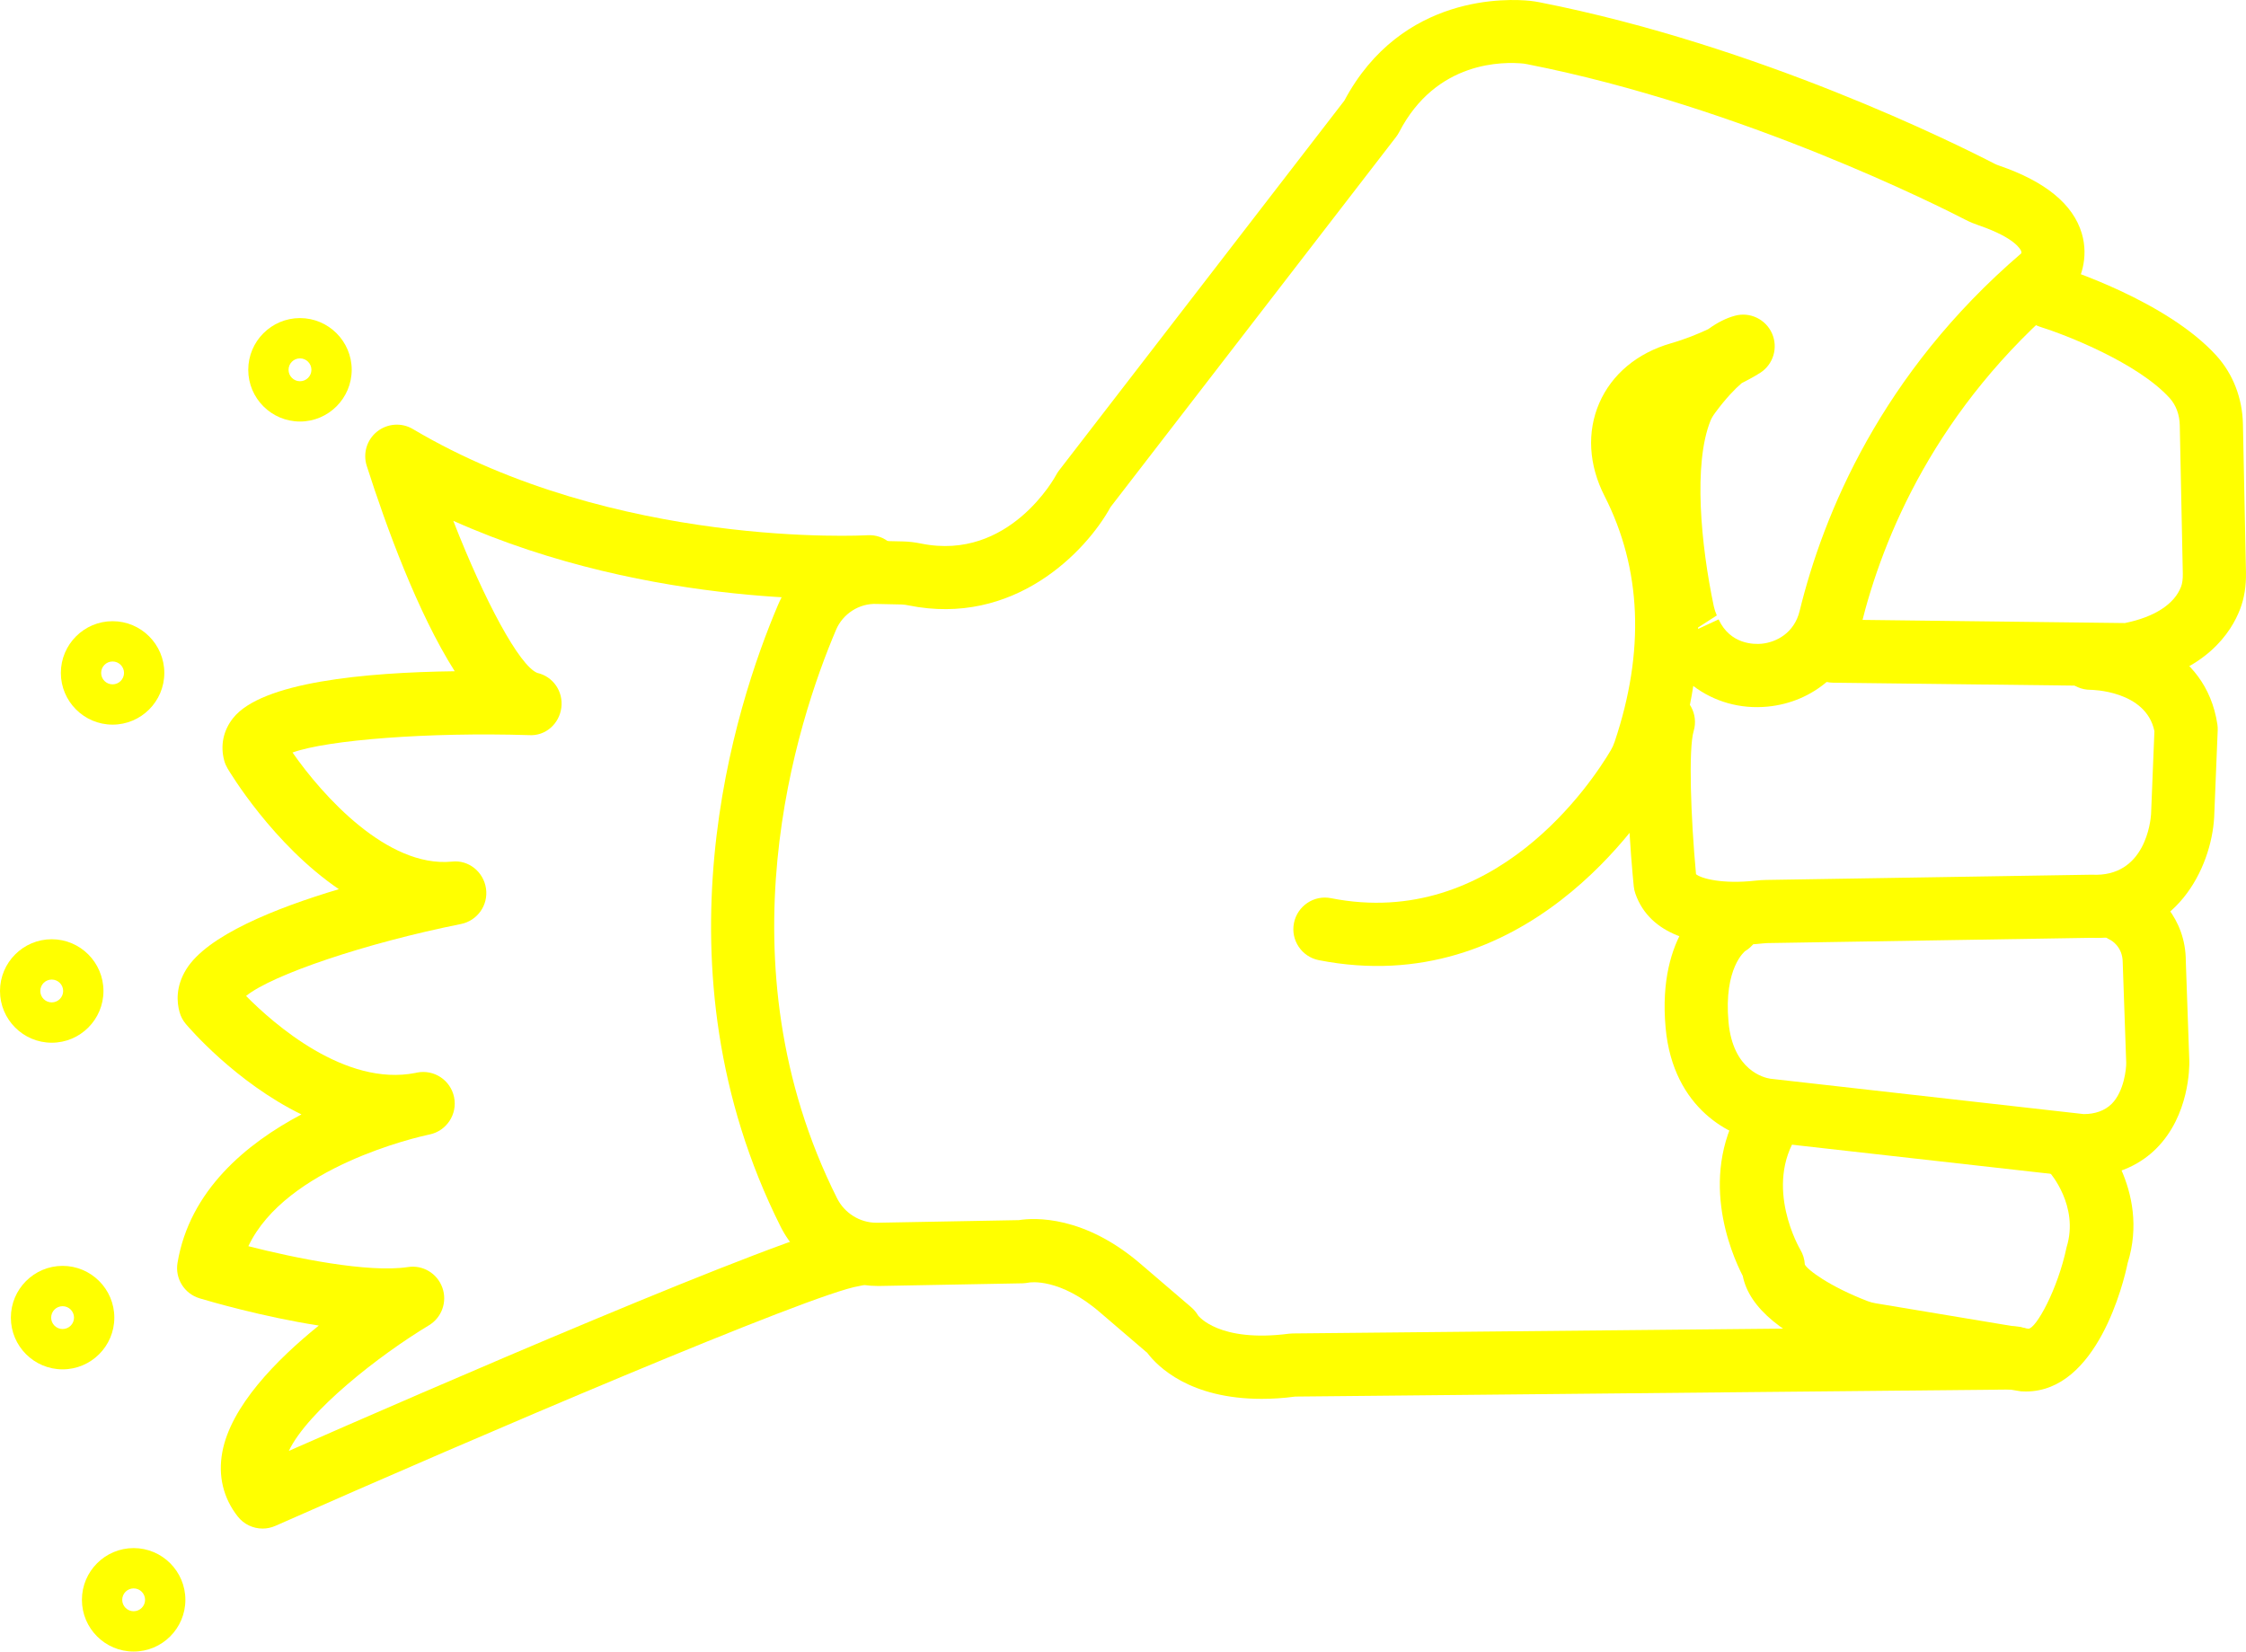
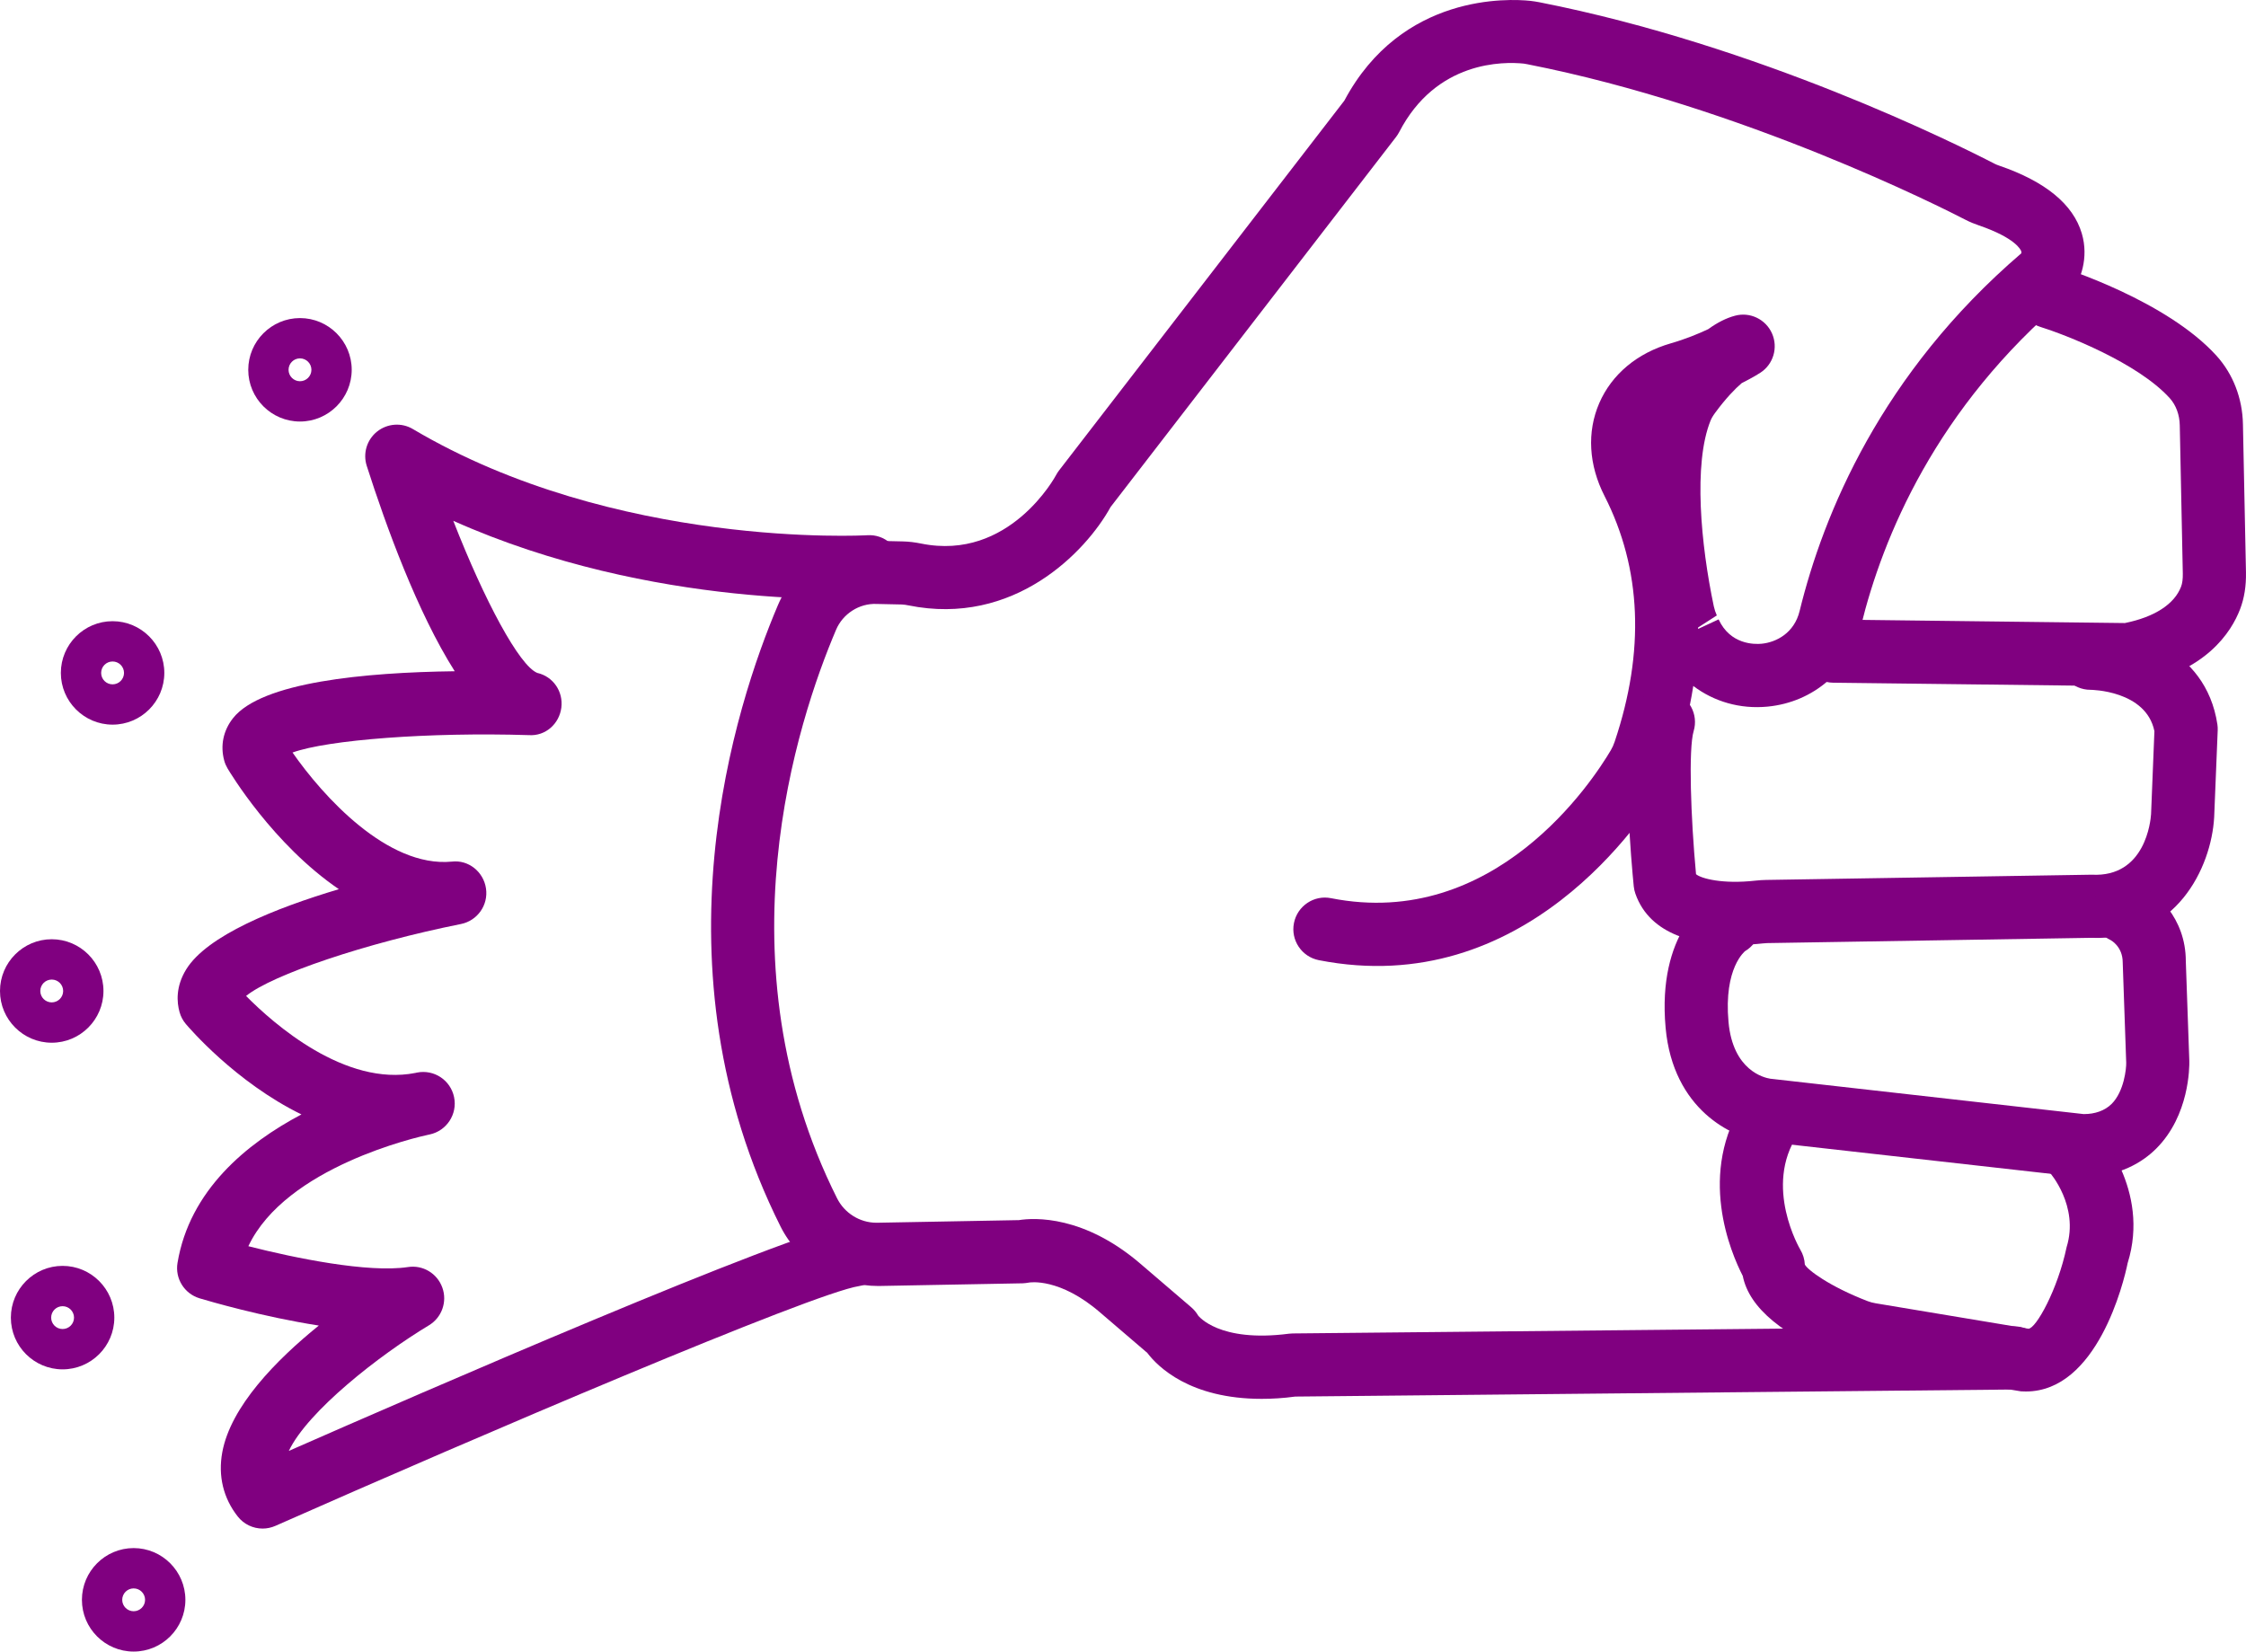
- <svg xmlns="http://www.w3.org/2000/svg" version="1.1" x="0px" y="0px" viewBox="0 0 71.12 52.302" style="fill:yellow" enable-background="new 0 0 100 100" xml:space="preserve" id="svg2" width="71.12" height="52.302">
+ <svg xmlns="http://www.w3.org/2000/svg" version="1.1" x="0px" y="0px" viewBox="0 0 71.12 52.302" style="fill:purple" enable-background="new 0 0 100 100" xml:space="preserve" id="svg2" width="71.12" height="52.302">
  <defs id="defs28" />
  <path d="m 39.95,44.299 c -2.271,0 -3.289,-1.017 -3.621,-1.456 l -1.477,-1.265 c -1.291,-1.125 -2.246,-0.969 -2.284,-0.959 -0.053,0.009 -0.136,0.021 -0.188,0.021 l -4.564,0.085 c -1.283,0.001 -2.512,-0.712 -3.097,-1.878 -4.129,-8.236 -1.436,-16.508 -0.086,-19.683 0.537,-1.269 1.781,-2.099 3.174,-2.036 l 0.791,0.018 c 0.188,0.004 0.382,0.03 0.567,0.067 2.801,0.571 4.261,-2.138 4.274,-2.165 0.027,-0.052 0.059,-0.101 0.094,-0.147 l 9.036,-11.714 c 1.816,-3.405 5.221,-3.23 5.889,-3.16 0.1,0.011 0.195,0.027 0.291,0.045 C 55.701,1.439 61.972,4.572 63.158,5.185 c 0.05,0.026 0.101,0.045 0.151,0.062 1.46,0.501 2.337,1.222 2.611,2.144 0.23,0.775 -0.039,1.502 -0.34,1.889 -0.043,0.055 -0.091,0.105 -0.145,0.15 -4.129,3.484 -5.818,7.577 -6.508,10.397 -0.345,1.408 -1.504,2.409 -2.953,2.55 -0.874,0.085 -1.703,-0.159 -2.356,-0.654 -0.123,0.792 -0.32,1.595 -0.593,2.405 -0.076,0.226 -0.176,0.445 -0.296,0.648 -0.688,1.167 -4.46,6.907 -10.967,5.631 -0.542,-0.106 -0.896,-0.633 -0.789,-1.174 0.106,-0.542 0.634,-0.898 1.174,-0.789 5.192,1.027 8.292,-3.722 8.859,-4.684 0.049,-0.082 0.09,-0.173 0.122,-0.269 0.962,-2.861 0.854,-5.479 -0.32,-7.783 -0.503,-0.985 -0.562,-2.03 -0.167,-2.942 0.396,-0.913 1.2,-1.585 2.265,-1.893 0.478,-0.138 0.884,-0.307 1.185,-0.449 0.29,-0.21 0.573,-0.353 0.849,-0.426 0.472,-0.128 0.972,0.111 1.171,0.561 0.199,0.45 0.043,0.978 -0.37,1.245 -0.018,0.012 -0.229,0.148 -0.591,0.33 -0.211,0.18 -0.501,0.481 -0.83,0.926 -0.075,0.101 -0.126,0.186 -0.156,0.262 -0.55,1.363 -0.307,3.931 0.104,5.879 0.021,0.096 0.054,0.197 0.095,0.289 l -0.592,0.381 c -10e-4,0.015 -10e-4,0.031 -10e-4,0.046 l 0.65,-0.302 c 0.371,0.802 1.135,0.792 1.361,0.771 0.471,-0.046 1.035,-0.342 1.204,-1.035 0.753,-3.076 2.582,-7.524 7.021,-11.33 0.003,-0.019 0.004,-0.043 -0.004,-0.067 -0.015,-0.042 -0.177,-0.417 -1.337,-0.815 -0.145,-0.049 -0.291,-0.108 -0.429,-0.18 -0.699,-0.362 -7.046,-3.583 -13.873,-4.925 -0.038,-0.008 -0.077,-0.015 -0.116,-0.02 -0.622,-0.063 -2.767,-0.105 -3.944,2.173 -0.028,0.053 -0.061,0.104 -0.097,0.151 l -9.039,11.718 c -0.782,1.422 -3.061,3.794 -6.402,3.115 -0.068,-0.014 -0.141,-0.026 -0.212,-0.028 l -0.791,-0.017 c -0.557,-0.026 -1.076,0.316 -1.288,0.818 -1.241,2.919 -3.722,10.515 0.032,18.004 0.237,0.473 0.725,0.774 1.246,0.774 0.009,0 0.018,0 0.025,0 l 4.486,-0.083 c 0.486,-0.077 2.076,-0.163 3.896,1.422 l 1.565,1.341 c 0.086,0.074 0.159,0.162 0.216,0.26 0.005,0.002 0.646,0.864 2.876,0.574 0.04,-0.005 0.079,-0.008 0.119,-0.008 l 22.837,-0.225 c 0.003,0 0.007,0 0.01,0 0.548,0 0.994,0.441 1,0.99 0.006,0.552 -0.438,1.004 -0.99,1.01 l -22.778,0.224 c -0.383,0.052 -0.736,0.072 -1.064,0.072 z" id="path4" />
  <path d="m 67.373,21.732 c -0.004,0 -0.008,0 -0.012,0 l -9.314,-0.112 c -0.553,-0.007 -0.995,-0.46 -0.988,-1.012 0.007,-0.548 0.453,-0.988 1,-0.988 0.004,0 0.008,0 0.012,0 l 9.213,0.111 c 0.938,-0.19 1.568,-0.597 1.78,-1.152 0.04,-0.103 0.058,-0.243 0.055,-0.417 l -0.096,-4.691 c -0.006,-0.336 -0.119,-0.641 -0.317,-0.861 -1.013,-1.12 -3.302,-2.01 -4.099,-2.258 -0.527,-0.164 -0.821,-0.725 -0.657,-1.252 0.164,-0.527 0.722,-0.822 1.253,-0.657 0.138,0.043 3.404,1.076 4.987,2.827 0.521,0.578 0.817,1.345 0.833,2.161 l 0.096,4.692 c 0.008,0.438 -0.053,0.82 -0.186,1.168 -0.277,0.724 -1.083,2.001 -3.379,2.423 -0.06,0.012 -0.121,0.018 -0.181,0.018 z" id="path6" />
  <path d="m 54.933,29.926 c -1.141,0 -2.677,-0.269 -3.149,-1.628 -0.026,-0.074 -0.043,-0.151 -0.051,-0.23 -0.069,-0.697 -0.393,-4.243 -0.019,-5.491 0.158,-0.529 0.714,-0.831 1.245,-0.67 0.529,0.159 0.829,0.716 0.671,1.245 -0.167,0.557 -0.092,2.742 0.075,4.532 0.157,0.135 0.835,0.322 1.882,0.204 0.113,-0.012 0.227,-0.021 0.338,-0.022 l 10.31,-0.166 c 1.701,0.092 1.866,-1.714 1.879,-1.918 l 0.106,-2.627 c -0.265,-1.295 -2.009,-1.31 -2.026,-1.31 -0.553,0 -1,-0.448 -1,-1 0,-0.552 0.447,-1 1,-1 1.229,0 3.651,0.647 4.02,3.096 0.009,0.062 0.013,0.126 0.01,0.189 l -0.112,2.75 c -0.09,1.605 -1.21,3.933 -3.902,3.819 l -10.255,0.167 c -0.05,0.001 -0.097,0.005 -0.144,0.011 -0.232,0.025 -0.537,0.049 -0.878,0.049 z" id="path8" />
  <path d="m 65.934,37.275 c -0.032,0 -0.065,0 -0.099,-0.001 l -10.021,-1.128 c -0.96,-0.11 -2.836,-1.003 -3.072,-3.597 -0.273,-3.012 1.315,-4.042 1.497,-4.15 0.477,-0.278 1.088,-0.122 1.37,0.353 0.28,0.476 0.123,1.089 -0.353,1.37 l 0,0 c 0.005,0 -0.68,0.52 -0.522,2.246 0.14,1.533 1.127,1.763 1.324,1.793 l 9.912,1.119 c 0.006,0.001 0.013,0.001 0.019,0.001 0.343,0 0.657,-0.104 0.877,-0.323 0.396,-0.396 0.465,-1.126 0.461,-1.3 l -0.111,-3.184 c -10e-4,-0.502 -0.377,-0.7 -0.381,-0.702 -0.5,-0.234 -0.714,-0.831 -0.479,-1.33 0.234,-0.5 0.828,-0.716 1.33,-0.479 0.567,0.267 1.528,1.089 1.528,2.476 l 0.111,3.163 c 0.004,0.186 0.005,1.721 -1.047,2.771 -0.415,0.415 -1.156,0.902 -2.344,0.902 z" id="path10" />
  <path d="m 64.149,44.066 c -0.051,0 -0.103,-0.002 -0.156,-0.005 l -4.924,-0.816 c -0.219,-0.036 -0.43,-0.092 -0.64,-0.172 -1.952,-0.749 -3.041,-1.646 -3.244,-2.667 -0.372,-0.722 -1.471,-3.261 0.077,-5.584 0.306,-0.46 0.926,-0.584 1.387,-0.277 0.459,0.306 0.584,0.927 0.277,1.387 -1.095,1.643 0.07,3.624 0.082,3.644 0.085,0.142 0.134,0.303 0.142,0.468 0.075,0.161 0.77,0.692 1.993,1.162 0.08,0.03 0.164,0.053 0.252,0.067 l 4.831,0.805 c 0.001,0 0.003,0 0.004,0 0.238,0 0.928,-1.238 1.21,-2.585 0.402,-1.303 -0.532,-2.36 -0.541,-2.37 -0.375,-0.406 -0.35,-1.039 0.056,-1.413 0.406,-0.374 1.04,-0.35 1.413,0.056 0.071,0.077 1.731,1.911 1.005,4.231 -0.124,0.614 -0.966,4.069 -3.224,4.069 z" id="path12" />
  <path d="m 8.315,48.407 c -0.3,0 -0.593,-0.135 -0.787,-0.383 -0.458,-0.582 -0.627,-1.286 -0.489,-2.036 0.267,-1.447 1.699,-2.913 3.056,-4.01 -1.798,-0.28 -3.49,-0.777 -3.776,-0.863 -0.482,-0.146 -0.781,-0.626 -0.698,-1.122 0.382,-2.292 2.176,-3.777 3.924,-4.701 -2.092,-1.024 -3.566,-2.753 -3.662,-2.866 -0.092,-0.109 -0.159,-0.236 -0.197,-0.373 -0.089,-0.316 -0.125,-0.808 0.208,-1.351 0.659,-1.075 2.822,-1.942 4.836,-2.543 -2.083,-1.422 -3.441,-3.683 -3.526,-3.827 -0.045,-0.077 -0.081,-0.16 -0.104,-0.246 -0.129,-0.475 -0.03,-0.952 0.279,-1.343 0.902,-1.144 4.18,-1.449 7.02,-1.486 -1.182,-1.862 -2.179,-4.607 -2.786,-6.504 -0.127,-0.396 0.004,-0.829 0.329,-1.087 0.325,-0.258 0.776,-0.291 1.133,-0.078 6.41,3.799 14.305,3.367 14.388,3.362 0.553,-0.037 1.025,0.386 1.059,0.937 0.033,0.551 -0.386,1.025 -0.938,1.059 -0.31,0.019 -6.896,0.378 -13.231,-2.453 0.993,2.544 2.095,4.591 2.66,4.817 0.503,0.114 0.827,0.589 0.762,1.1 -0.065,0.511 -0.5,0.908 -1.032,0.87 -3.164,-0.098 -6.371,0.15 -7.48,0.551 0.95,1.365 2.999,3.651 5.042,3.455 0.529,-0.065 1.007,0.322 1.084,0.85 0.078,0.526 -0.271,1.021 -0.793,1.126 -3.026,0.606 -5.98,1.609 -6.804,2.278 0.875,0.885 3.135,2.878 5.361,2.438 0.025,-0.006 0.043,-0.01 0.053,-0.012 0.542,-0.106 1.063,0.242 1.173,0.781 0.11,0.538 -0.235,1.064 -0.772,1.179 -0.011,0.002 -0.022,0.005 -0.034,0.007 -0.339,0.072 -4.52,1.018 -5.709,3.532 1.478,0.377 3.791,0.85 5.05,0.661 0.474,-0.075 0.929,0.198 1.092,0.648 0.163,0.448 -0.015,0.95 -0.424,1.196 -1.583,0.954 -3.833,2.717 -4.437,3.978 4.073,-1.791 15.805,-6.898 17.756,-7.198 0.556,-0.087 1.057,0.291 1.141,0.836 0.084,0.546 -0.29,1.057 -0.836,1.141 -1.483,0.228 -12.125,4.779 -18.485,7.594 -0.132,0.058 -0.269,0.086 -0.406,0.086 z" id="path14" />
  <path d="m 9.499,13.349 c -0.903,0 -1.638,-0.735 -1.638,-1.638 0,-0.903 0.735,-1.638 1.638,-1.638 0.903,0 1.638,0.735 1.638,1.638 -0.001,0.903 -0.736,1.638 -1.638,1.638 z m 0,-2 c -0.2,0 -0.362,0.163 -0.362,0.362 0,0.199 0.163,0.362 0.362,0.362 0.199,0 0.362,-0.162 0.362,-0.362 0,-0.2 -0.163,-0.362 -0.362,-0.362 z" id="path16" />
  <path d="m 3.565,22.948 c -0.903,0 -1.638,-0.735 -1.638,-1.638 0,-0.903 0.735,-1.638 1.638,-1.638 0.903,0 1.638,0.735 1.638,1.638 0,0.903 -0.735,1.638 -1.638,1.638 z m 0,-2 c -0.2,0 -0.362,0.162 -0.362,0.362 0,0.2 0.162,0.362 0.362,0.362 0.2,0 0.362,-0.163 0.362,-0.362 0,-0.199 -0.162,-0.362 -0.362,-0.362 z" id="path18" />
  <path d="M 1.638,33.021 C 0.735,33.021 0,32.287 0,31.383 c 0,-0.904 0.735,-1.639 1.638,-1.639 0.903,0 1.638,0.735 1.638,1.639 0,0.904 -0.735,1.638 -1.638,1.638 z m 0,-2 c -0.2,0 -0.362,0.162 -0.362,0.362 0,0.199 0.163,0.361 0.362,0.361 0.199,0 0.362,-0.162 0.362,-0.361 0,-0.2 -0.162,-0.362 -0.362,-0.362 z" id="path20" />
  <path d="m 1.982,43.365 c -0.903,0 -1.638,-0.734 -1.638,-1.638 0,-0.904 0.735,-1.639 1.638,-1.639 0.903,0 1.638,0.735 1.638,1.639 0,0.904 -0.735,1.638 -1.638,1.638 z m 0,-2 c -0.2,0 -0.362,0.162 -0.362,0.362 0,0.199 0.163,0.361 0.362,0.361 0.199,0 0.362,-0.162 0.362,-0.361 0,-0.2 -0.162,-0.362 -0.362,-0.362 z" id="path22" />
  <path d="m 4.232,52.302 c -0.903,0 -1.638,-0.734 -1.638,-1.638 0,-0.904 0.735,-1.639 1.638,-1.639 0.903,0 1.638,0.735 1.638,1.639 0,0.904 -0.735,1.638 -1.638,1.638 z m 0,-2 c -0.2,0 -0.362,0.162 -0.362,0.362 0,0.199 0.163,0.361 0.362,0.361 0.199,0 0.362,-0.162 0.362,-0.361 0,-0.2 -0.162,-0.362 -0.362,-0.362 z" id="path24" />
</svg>
